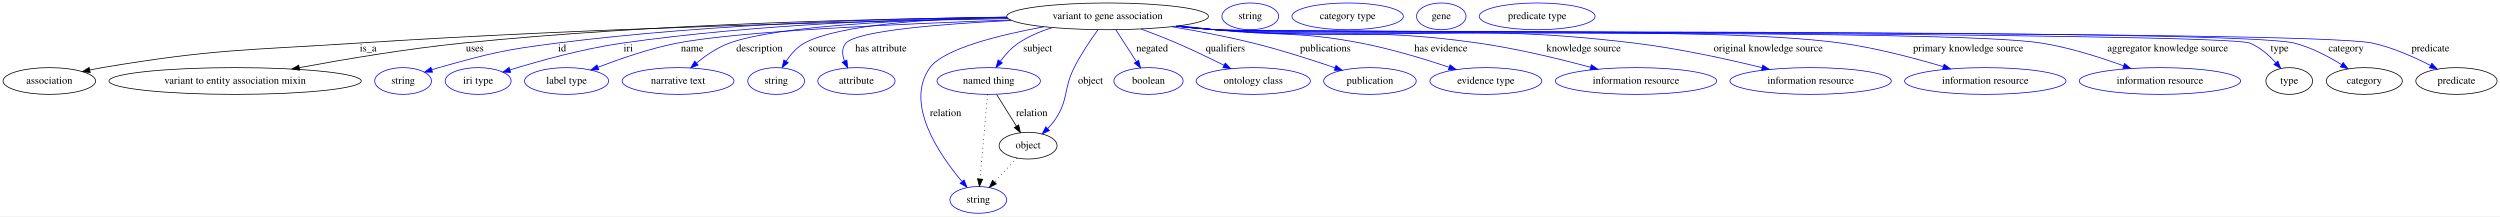
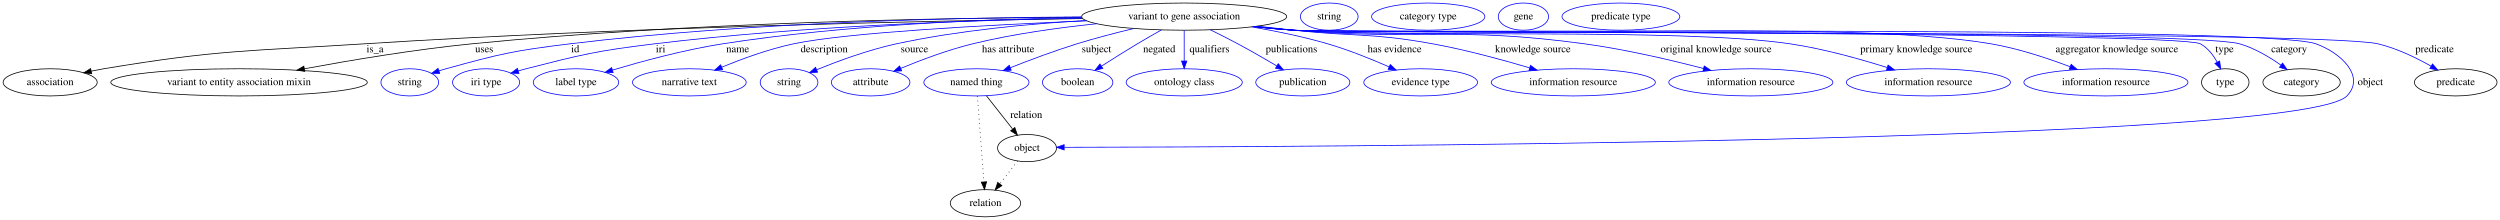
- <svg xmlns="http://www.w3.org/2000/svg" width="3364pt" height="291pt" viewBox="0.00 0.00 3363.99 291.00">
+ <svg xmlns="http://www.w3.org/2000/svg" width="3309pt" height="291pt" viewBox="0.00 0.00 3308.99 291.00">
  <g id="graph0" class="graph" transform="scale(1 1) rotate(0) translate(4 287)">
-     <polygon fill="white" stroke="transparent" points="-4,4 -4,-287 3359.99,-287 3359.99,4 -4,4" />
+     <polygon fill="white" stroke="transparent" points="-4,4 -4,-287 3304.99,-287 3304.99,4 -4,4" />
    <g id="node1" class="node">
-       <ellipse fill="none" stroke="black" cx="1486.39" cy="-265" rx="135.68" ry="18" />
-       <text text-anchor="middle" x="1486.39" y="-261.3" font-family="Times,serif" font-size="14.00">variant to gene association</text>
+       <ellipse fill="none" stroke="black" cx="1563.39" cy="-265" rx="135.68" ry="18" />
+       <text text-anchor="middle" x="1563.39" y="-261.3" font-family="Times,serif" font-size="14.00">variant to gene association</text>
    </g>
    <g id="node2" class="node">
      <ellipse fill="none" stroke="black" cx="62.39" cy="-178" rx="62.29" ry="18" />
      <text text-anchor="middle" x="62.39" y="-174.3" font-family="Times,serif" font-size="14.00">association</text>
    </g>
    <g id="edge1" class="edge">
-       <path fill="none" stroke="black" d="M1352.43,-261.95C1159.04,-258.4 790.48,-249.43 477.39,-229 324.13,-219 284.89,-221.28 133.39,-196 128,-195.1 122.41,-194.02 116.84,-192.85" />
+       <path fill="none" stroke="black" d="M1428.79,-262.39C1223.58,-259.31 820.23,-250.84 478.39,-229 324.67,-219.18 285.33,-221.33 133.39,-196 128,-195.1 122.41,-194.02 116.84,-192.85" />
      <polygon fill="black" stroke="black" points="117.41,-189.39 106.89,-190.66 115.91,-196.23 117.41,-189.39" />
-       <text text-anchor="middle" x="491.39" y="-217.8" font-family="Times,serif" font-size="14.00">is_a</text>
+       <text text-anchor="middle" x="492.39" y="-217.8" font-family="Times,serif" font-size="14.00">is_a</text>
    </g>
    <g id="node3" class="node">
      <ellipse fill="none" stroke="black" cx="312.39" cy="-178" rx="169.77" ry="18" />
      <text text-anchor="middle" x="312.39" y="-174.3" font-family="Times,serif" font-size="14.00">variant to entity association mixin</text>
    </g>
    <g id="edge2" class="edge">
-       <path fill="none" stroke="black" d="M1350.72,-263.63C1179.59,-261.99 876.47,-255.19 618.39,-229 543.82,-221.43 459.84,-207.3 398.75,-195.99" />
-       <polygon fill="black" stroke="black" points="399.23,-192.52 388.76,-194.13 397.95,-199.4 399.23,-192.52" />
-       <text text-anchor="middle" x="634.89" y="-217.8" font-family="Times,serif" font-size="14.00">uses</text>
+       <path fill="none" stroke="black" d="M1427.57,-264.23C1244,-263.33 906.71,-257.44 620.39,-229 545.2,-221.53 460.51,-207.36 399,-196" />
+       <polygon fill="black" stroke="black" points="399.41,-192.52 388.94,-194.13 398.13,-199.4 399.41,-192.52" />
+       <text text-anchor="middle" x="636.89" y="-217.8" font-family="Times,serif" font-size="14.00">uses</text>
    </g>
    <g id="node4" class="node">
      <ellipse fill="none" stroke="blue" cx="538.39" cy="-178" rx="38.19" ry="18" />
      <text text-anchor="middle" x="538.39" y="-174.3" font-family="Times,serif" font-size="14.00">string</text>
    </g>
    <g id="edge3" class="edge">
-       <path fill="none" stroke="blue" d="M1350.63,-263.98C1201.6,-262.47 955.58,-255.61 745.39,-229 673.79,-219.94 655.9,-215.43 586.39,-196 583.29,-195.13 580.09,-194.17 576.89,-193.15" />
-       <polygon fill="blue" stroke="blue" points="577.98,-189.82 567.38,-189.98 575.76,-196.46 577.98,-189.82" />
-       <text text-anchor="middle" x="752.39" y="-217.8" font-family="Times,serif" font-size="14.00">id</text>
+       <path fill="none" stroke="blue" d="M1427.29,-264.59C1265.39,-263.8 987.24,-257.75 750.39,-229 676.59,-220.04 658.06,-215.79 586.39,-196 583.28,-195.14 580.08,-194.18 576.89,-193.17" />
+       <polygon fill="blue" stroke="blue" points="577.97,-189.84 567.37,-190.01 575.76,-196.48 577.97,-189.84" />
+       <text text-anchor="middle" x="757.39" y="-217.8" font-family="Times,serif" font-size="14.00">id</text>
    </g>
    <g id="node5" class="node">
      <ellipse fill="none" stroke="blue" cx="639.39" cy="-178" rx="44.39" ry="18" />
      <text text-anchor="middle" x="639.39" y="-174.3" font-family="Times,serif" font-size="14.00">iri type</text>
    </g>
    <g id="edge4" class="edge">
-       <path fill="none" stroke="blue" d="M1350.65,-263.68C1218.1,-261.73 1010.97,-254.34 833.39,-229 780.61,-221.47 721.47,-205.03 682.52,-193.05" />
-       <polygon fill="blue" stroke="blue" points="683.17,-189.58 672.58,-189.95 681.09,-196.27 683.17,-189.58" />
-       <text text-anchor="middle" x="841.39" y="-217.8" font-family="Times,serif" font-size="14.00">iri</text>
+       <path fill="none" stroke="blue" d="M1428.2,-262.93C1286.67,-260.47 1058.21,-252.77 862.39,-229 785.99,-219.72 766.95,-215.12 692.39,-196 689.02,-195.13 685.54,-194.17 682.05,-193.16" />
+       <polygon fill="blue" stroke="blue" points="682.88,-189.76 672.3,-190.22 680.86,-196.46 682.88,-189.76" />
+       <text text-anchor="middle" x="870.39" y="-217.8" font-family="Times,serif" font-size="14.00">iri</text>
    </g>
    <g id="node6" class="node">
      <ellipse fill="none" stroke="blue" cx="758.39" cy="-178" rx="56.59" ry="18" />
      <text text-anchor="middle" x="758.39" y="-174.3" font-family="Times,serif" font-size="14.00">label type</text>
    </g>
    <g id="edge5" class="edge">
-       <path fill="none" stroke="blue" d="M1355.69,-260.09C1211.84,-255.09 990.06,-245.08 907.39,-229 870.46,-221.82 830.08,-207.86 800.68,-196.52" />
-       <polygon fill="blue" stroke="blue" points="801.74,-193.17 791.15,-192.78 799.19,-199.69 801.74,-193.17" />
-       <text text-anchor="middle" x="927.39" y="-217.8" font-family="Times,serif" font-size="14.00">name</text>
+       <path fill="none" stroke="blue" d="M1427.6,-263.78C1303.25,-261.8 1114.46,-254.28 952.39,-229 902.08,-221.15 845.86,-205.93 806.95,-194.33" />
+       <polygon fill="blue" stroke="blue" points="807.53,-190.85 796.94,-191.31 805.51,-197.55 807.53,-190.85" />
+       <text text-anchor="middle" x="972.39" y="-217.8" font-family="Times,serif" font-size="14.00">name</text>
    </g>
    <g id="node7" class="node">
      <ellipse fill="none" stroke="blue" cx="908.39" cy="-178" rx="75.29" ry="18" />
      <text text-anchor="middle" x="908.39" y="-174.3" font-family="Times,serif" font-size="14.00">narrative text</text>
    </g>
    <g id="edge6" class="edge">
-       <path fill="none" stroke="blue" d="M1351.06,-263.07C1223.91,-260.69 1043.6,-253 977.39,-229 961.35,-223.18 945.75,-212.45 933.46,-202.42" />
-       <polygon fill="blue" stroke="blue" points="935.39,-199.47 925.51,-195.65 930.85,-204.8 935.39,-199.47" />
-       <text text-anchor="middle" x="1017.89" y="-217.8" font-family="Times,serif" font-size="14.00">description</text>
+       <path fill="none" stroke="blue" d="M1434.31,-259.38C1305.79,-254.05 1117.7,-244.02 1046.39,-229 1013.64,-222.1 978.16,-209.12 951.38,-198.11" />
+       <polygon fill="blue" stroke="blue" points="952.5,-194.78 941.93,-194.16 949.81,-201.24 952.5,-194.78" />
+       <text text-anchor="middle" x="1086.89" y="-217.8" font-family="Times,serif" font-size="14.00">description</text>
    </g>
    <g id="node8" class="node">
      <ellipse fill="none" stroke="blue" cx="1040.39" cy="-178" rx="38.19" ry="18" />
      <text text-anchor="middle" x="1040.39" y="-174.3" font-family="Times,serif" font-size="14.00">string</text>
    </g>
    <g id="edge7" class="edge">
-       <path fill="none" stroke="blue" d="M1350.58,-264.04C1250.39,-261.91 1123.9,-254.05 1078.39,-229 1068.26,-223.42 1060,-213.88 1053.8,-204.62" />
-       <polygon fill="blue" stroke="blue" points="1056.7,-202.66 1048.49,-195.96 1050.74,-206.31 1056.7,-202.66" />
-       <text text-anchor="middle" x="1102.39" y="-217.8" font-family="Times,serif" font-size="14.00">source</text>
+       <path fill="none" stroke="blue" d="M1433.03,-259.85C1358.89,-255.55 1264.69,-246.8 1182.39,-229 1145.6,-221.04 1105.27,-206.22 1077.02,-194.76" />
+       <polygon fill="blue" stroke="blue" points="1078.13,-191.44 1067.55,-190.87 1075.47,-197.91 1078.13,-191.44" />
+       <text text-anchor="middle" x="1206.39" y="-217.8" font-family="Times,serif" font-size="14.00">source</text>
    </g>
    <g id="node9" class="node">
      <ellipse fill="none" stroke="blue" cx="1148.39" cy="-178" rx="51.99" ry="18" />
      <text text-anchor="middle" x="1148.39" y="-174.3" font-family="Times,serif" font-size="14.00">attribute</text>
    </g>
    <g id="edge8" class="edge">
-       <path fill="none" stroke="blue" d="M1357.05,-259.44C1262.97,-254.76 1149.52,-245.7 1134.39,-229 1128.42,-222.4 1129.14,-213.44 1132.28,-204.93" />
-       <polygon fill="blue" stroke="blue" points="1135.55,-206.21 1136.63,-195.67 1129.21,-203.24 1135.55,-206.21" />
-       <text text-anchor="middle" x="1181.39" y="-217.8" font-family="Times,serif" font-size="14.00">has attribute</text>
+       <path fill="none" stroke="blue" d="M1447.53,-255.56C1396.68,-250.31 1336.58,-241.99 1283.39,-229 1250.53,-220.97 1214.67,-207.45 1188.17,-196.5" />
+       <polygon fill="blue" stroke="blue" points="1189.44,-193.23 1178.86,-192.59 1186.73,-199.68 1189.44,-193.23" />
+       <text text-anchor="middle" x="1330.39" y="-217.8" font-family="Times,serif" font-size="14.00">has attribute</text>
    </g>
    <g id="node10" class="node">
-       <ellipse fill="none" stroke="blue" cx="1326.39" cy="-178" rx="69.59" ry="18" />
-       <text text-anchor="middle" x="1326.39" y="-174.3" font-family="Times,serif" font-size="14.00">named thing</text>
+       <ellipse fill="none" stroke="blue" cx="1288.39" cy="-178" rx="69.59" ry="18" />
+       <text text-anchor="middle" x="1288.39" y="-174.3" font-family="Times,serif" font-size="14.00">named thing</text>
    </g>
    <g id="edge9" class="edge">
-       <path fill="none" stroke="blue" d="M1411.86,-249.93C1396.03,-244.9 1380.01,-238.11 1366.39,-229 1356.87,-222.63 1348.54,-213.28 1341.97,-204.39" />
-       <polygon fill="blue" stroke="blue" points="1344.81,-202.34 1336.24,-196.12 1339.06,-206.33 1344.81,-202.34" />
-       <text text-anchor="middle" x="1392.39" y="-217.8" font-family="Times,serif" font-size="14.00">subject</text>
+       <path fill="none" stroke="blue" d="M1496.49,-249.23C1472.62,-243.5 1445.65,-236.52 1421.39,-229 1391.62,-219.77 1358.84,-207.47 1333.27,-197.38" />
+       <polygon fill="blue" stroke="blue" points="1334.43,-194.07 1323.84,-193.63 1331.84,-200.58 1334.43,-194.07" />
+       <text text-anchor="middle" x="1447.39" y="-217.8" font-family="Times,serif" font-size="14.00">subject</text>
    </g>
    <g id="node11" class="node">
-       <ellipse fill="none" stroke="blue" cx="1312.39" cy="-18" rx="38.19" ry="18" />
-       <text text-anchor="middle" x="1312.39" y="-14.3" font-family="Times,serif" font-size="14.00">string</text>
+       <ellipse fill="none" stroke="blue" cx="1422.39" cy="-178" rx="46.59" ry="18" />
+       <text text-anchor="middle" x="1422.39" y="-174.3" font-family="Times,serif" font-size="14.00">boolean</text>
    </g>
    <g id="edge10" class="edge">
-       <path fill="none" stroke="blue" d="M1400.58,-250.97C1339.71,-239.73 1265.69,-221.3 1247.39,-196 1212.59,-147.86 1259.78,-79.04 1290.22,-43.04" />
-       <polygon fill="blue" stroke="blue" points="1293.25,-44.89 1297.16,-35.04 1287.96,-40.3 1293.25,-44.89" />
-       <text text-anchor="middle" x="1268.39" y="-130.8" font-family="Times,serif" font-size="14.00">relation</text>
+       <path fill="none" stroke="blue" d="M1533.26,-247.39C1523.08,-241.67 1511.68,-235.16 1501.39,-229 1485.59,-219.55 1468.28,-208.65 1453.9,-199.45" />
+       <polygon fill="blue" stroke="blue" points="1455.67,-196.43 1445.36,-193.97 1451.89,-202.32 1455.67,-196.43" />
+       <text text-anchor="middle" x="1530.39" y="-217.8" font-family="Times,serif" font-size="14.00">negated</text>
    </g>
    <g id="node12" class="node">
-       <ellipse fill="none" stroke="blue" cx="1541.39" cy="-178" rx="46.59" ry="18" />
-       <text text-anchor="middle" x="1541.39" y="-174.3" font-family="Times,serif" font-size="14.00">boolean</text>
+       <ellipse fill="none" stroke="blue" cx="1563.39" cy="-178" rx="76.89" ry="18" />
+       <text text-anchor="middle" x="1563.39" y="-174.3" font-family="Times,serif" font-size="14.00">ontology class</text>
    </g>
    <g id="edge11" class="edge">
-       <path fill="none" stroke="blue" d="M1497.52,-246.8C1505.46,-234.54 1516.24,-217.87 1525.13,-204.13" />
-       <polygon fill="blue" stroke="blue" points="1528.16,-205.89 1530.66,-195.6 1522.28,-202.09 1528.16,-205.89" />
-       <text text-anchor="middle" x="1546.39" y="-217.8" font-family="Times,serif" font-size="14.00">negated</text>
+       <path fill="none" stroke="blue" d="M1563.39,-246.8C1563.39,-235.16 1563.39,-219.55 1563.39,-206.24" />
+       <polygon fill="blue" stroke="blue" points="1566.89,-206.18 1563.39,-196.18 1559.89,-206.18 1566.89,-206.18" />
+       <text text-anchor="middle" x="1596.89" y="-217.8" font-family="Times,serif" font-size="14.00">qualifiers</text>
    </g>
    <g id="node13" class="node">
-       <ellipse fill="none" stroke="blue" cx="1682.39" cy="-178" rx="76.89" ry="18" />
-       <text text-anchor="middle" x="1682.39" y="-174.3" font-family="Times,serif" font-size="14.00">ontology class</text>
+       <ellipse fill="none" stroke="blue" cx="1720.39" cy="-178" rx="62.29" ry="18" />
+       <text text-anchor="middle" x="1720.39" y="-174.3" font-family="Times,serif" font-size="14.00">publication</text>
    </g>
    <g id="edge12" class="edge">
-       <path fill="none" stroke="blue" d="M1531.66,-247.91C1546.95,-242.23 1564.02,-235.61 1579.39,-229 1600.74,-219.83 1624.06,-208.61 1643.11,-199.12" />
-       <polygon fill="blue" stroke="blue" points="1644.72,-202.23 1652.09,-194.62 1641.58,-195.97 1644.72,-202.23" />
-       <text text-anchor="middle" x="1644.89" y="-217.8" font-family="Times,serif" font-size="14.00">qualifiers</text>
+       <path fill="none" stroke="blue" d="M1597.94,-247.56C1609.61,-241.85 1622.65,-235.3 1634.39,-229 1651.57,-219.79 1670.31,-208.98 1685.91,-199.78" />
+       <polygon fill="blue" stroke="blue" points="1687.87,-202.68 1694.69,-194.57 1684.3,-196.66 1687.87,-202.68" />
+       <text text-anchor="middle" x="1705.39" y="-217.8" font-family="Times,serif" font-size="14.00">publications</text>
    </g>
    <g id="node14" class="node">
-       <ellipse fill="none" stroke="blue" cx="1839.39" cy="-178" rx="62.29" ry="18" />
-       <text text-anchor="middle" x="1839.39" y="-174.3" font-family="Times,serif" font-size="14.00">publication</text>
+       <ellipse fill="none" stroke="blue" cx="1876.39" cy="-178" rx="75.29" ry="18" />
+       <text text-anchor="middle" x="1876.39" y="-174.3" font-family="Times,serif" font-size="14.00">evidence type</text>
    </g>
    <g id="edge13" class="edge">
-       <path fill="none" stroke="blue" d="M1572.78,-251.1C1607.11,-245.31 1646.83,-237.8 1682.39,-229 1719.85,-219.73 1761.43,-206.35 1792.38,-195.76" />
-       <polygon fill="blue" stroke="blue" points="1793.73,-199 1802.04,-192.43 1791.45,-192.38 1793.73,-199" />
-       <text text-anchor="middle" x="1779.39" y="-217.8" font-family="Times,serif" font-size="14.00">publications</text>
+       <path fill="none" stroke="blue" d="M1652.72,-251.41C1684.8,-245.87 1721.04,-238.45 1753.39,-229 1781.11,-220.91 1811.14,-208.77 1834.6,-198.47" />
+       <polygon fill="blue" stroke="blue" points="1836.18,-201.6 1843.89,-194.34 1833.33,-195.2 1836.18,-201.6" />
+       <text text-anchor="middle" x="1841.89" y="-217.8" font-family="Times,serif" font-size="14.00">has evidence</text>
    </g>
    <g id="node15" class="node">
-       <ellipse fill="none" stroke="blue" cx="1995.39" cy="-178" rx="75.29" ry="18" />
-       <text text-anchor="middle" x="1995.39" y="-174.3" font-family="Times,serif" font-size="14.00">evidence type</text>
+       <ellipse fill="none" stroke="blue" cx="2078.39" cy="-178" rx="108.58" ry="18" />
+       <text text-anchor="middle" x="2078.39" y="-174.3" font-family="Times,serif" font-size="14.00">information resource</text>
    </g>
    <g id="edge14" class="edge">
-       <path fill="none" stroke="blue" d="M1583.07,-252.32C1599.2,-250.47 1615.77,-248.63 1631.39,-247 1718.4,-237.91 1741.5,-245.56 1827.39,-229 1867.88,-221.2 1912.57,-207.65 1945.67,-196.62" />
-       <polygon fill="blue" stroke="blue" points="1947.2,-199.8 1955.55,-193.29 1944.96,-193.17 1947.2,-199.8" />
-       <text text-anchor="middle" x="1934.89" y="-217.8" font-family="Times,serif" font-size="14.00">has evidence</text>
+       <path fill="none" stroke="blue" d="M1660.47,-252.36C1676.48,-250.51 1692.9,-248.67 1708.39,-247 1790.09,-238.22 1811.55,-243.72 1892.39,-229 1935.85,-221.09 1983.97,-208.03 2020.39,-197.24" />
+       <polygon fill="blue" stroke="blue" points="2021.75,-200.49 2030.33,-194.27 2019.75,-193.78 2021.75,-200.49" />
+       <text text-anchor="middle" x="2024.89" y="-217.8" font-family="Times,serif" font-size="14.00">knowledge source</text>
    </g>
    <g id="node16" class="node">
-       <ellipse fill="none" stroke="blue" cx="2197.39" cy="-178" rx="108.58" ry="18" />
-       <text text-anchor="middle" x="2197.39" y="-174.3" font-family="Times,serif" font-size="14.00">information resource</text>
+       <ellipse fill="none" stroke="blue" cx="2313.39" cy="-178" rx="108.58" ry="18" />
+       <text text-anchor="middle" x="2313.39" y="-174.3" font-family="Times,serif" font-size="14.00">information resource</text>
    </g>
    <g id="edge15" class="edge">
-       <path fill="none" stroke="blue" d="M1580.68,-252.03C1597.55,-250.15 1614.98,-248.38 1631.39,-247 1788.38,-233.82 1829.43,-251.17 1985.39,-229 2036.86,-221.68 2094.19,-207.81 2136.24,-196.52" />
-       <polygon fill="blue" stroke="blue" points="2137.32,-199.86 2146.05,-193.86 2135.49,-193.1 2137.32,-199.86" />
-       <text text-anchor="middle" x="2126.89" y="-217.8" font-family="Times,serif" font-size="14.00">knowledge source</text>
+       <path fill="none" stroke="blue" d="M1657.68,-251.98C1674.54,-250.1 1691.97,-248.34 1708.39,-247 1879.12,-233.02 1923.66,-252.07 2093.39,-229 2147.04,-221.71 2206.9,-207.71 2250.62,-196.38" />
+       <polygon fill="blue" stroke="blue" points="2251.74,-199.7 2260.53,-193.78 2249.97,-192.93 2251.74,-199.7" />
+       <text text-anchor="middle" x="2267.39" y="-217.8" font-family="Times,serif" font-size="14.00">original knowledge source</text>
    </g>
    <g id="node17" class="node">
-       <ellipse fill="none" stroke="blue" cx="2432.39" cy="-178" rx="108.58" ry="18" />
-       <text text-anchor="middle" x="2432.39" y="-174.3" font-family="Times,serif" font-size="14.00">information resource</text>
+       <ellipse fill="none" stroke="blue" cx="2548.39" cy="-178" rx="108.58" ry="18" />
+       <text text-anchor="middle" x="2548.39" y="-174.3" font-family="Times,serif" font-size="14.00">information resource</text>
    </g>
    <g id="edge16" class="edge">
-       <path fill="none" stroke="blue" d="M1579.88,-251.86C1596.99,-249.97 1614.71,-248.24 1631.39,-247 1881.5,-228.38 1946.4,-259 2195.39,-229 2254.06,-221.93 2319.72,-207.56 2367.02,-196.03" />
-       <polygon fill="blue" stroke="blue" points="2367.96,-199.41 2376.83,-193.62 2366.28,-192.61 2367.96,-199.41" />
-       <text text-anchor="middle" x="2375.39" y="-217.8" font-family="Times,serif" font-size="14.00">original knowledge source</text>
+       <path fill="none" stroke="blue" d="M1656.49,-251.84C1673.72,-249.94 1691.58,-248.21 1708.39,-247 1854.07,-236.49 2220.92,-250.4 2365.39,-229 2409.32,-222.49 2457.74,-208.97 2493.73,-197.63" />
+       <polygon fill="blue" stroke="blue" points="2495.08,-200.87 2503.54,-194.5 2492.95,-194.21 2495.08,-200.87" />
+       <text text-anchor="middle" x="2532.39" y="-217.8" font-family="Times,serif" font-size="14.00">primary knowledge source</text>
    </g>
    <g id="node18" class="node">
-       <ellipse fill="none" stroke="blue" cx="2667.39" cy="-178" rx="108.58" ry="18" />
-       <text text-anchor="middle" x="2667.39" y="-174.3" font-family="Times,serif" font-size="14.00">information resource</text>
+       <ellipse fill="none" stroke="blue" cx="2783.39" cy="-178" rx="108.58" ry="18" />
+       <text text-anchor="middle" x="2783.39" y="-174.3" font-family="Times,serif" font-size="14.00">information resource</text>
    </g>
    <g id="edge17" class="edge">
-       <path fill="none" stroke="blue" d="M1579.1,-251.8C1596.45,-249.89 1614.45,-248.17 1631.39,-247 1818.1,-234.09 2287.99,-254.52 2473.39,-229 2520.36,-222.53 2572.32,-208.78 2610.63,-197.33" />
-       <polygon fill="blue" stroke="blue" points="2612.01,-200.57 2620.57,-194.32 2609.98,-193.87 2612.01,-200.57" />
-       <text text-anchor="middle" x="2644.39" y="-217.8" font-family="Times,serif" font-size="14.00">primary knowledge source</text>
+       <path fill="none" stroke="blue" d="M1656.09,-251.77C1673.45,-249.87 1691.45,-248.16 1708.39,-247 1913.07,-233.04 2429.15,-263.43 2631.39,-229 2667.32,-222.88 2706.33,-209.91 2735.84,-198.71" />
+       <polygon fill="blue" stroke="blue" points="2737.4,-201.86 2745.47,-194.99 2734.88,-195.33 2737.4,-201.86" />
+       <text text-anchor="middle" x="2797.89" y="-217.8" font-family="Times,serif" font-size="14.00">aggregator knowledge source</text>
    </g>
    <g id="node19" class="node">
-       <ellipse fill="none" stroke="blue" cx="2902.39" cy="-178" rx="108.58" ry="18" />
-       <text text-anchor="middle" x="2902.39" y="-174.3" font-family="Times,serif" font-size="14.00">information resource</text>
+       <ellipse fill="none" stroke="black" cx="2941.39" cy="-178" rx="31.4" ry="18" />
+       <text text-anchor="middle" x="2941.39" y="-174.3" font-family="Times,serif" font-size="14.00">type</text>
    </g>
    <g id="edge18" class="edge">
-       <path fill="none" stroke="blue" d="M1578.7,-251.77C1596.17,-249.85 1614.32,-248.14 1631.39,-247 1754.69,-238.8 2621.41,-248.74 2743.39,-229 2781.16,-222.89 2822.32,-209.76 2853.3,-198.48" />
-       <polygon fill="blue" stroke="blue" points="2854.82,-201.65 2862.98,-194.9 2852.39,-195.09 2854.82,-201.65" />
-       <text text-anchor="middle" x="2912.89" y="-217.8" font-family="Times,serif" font-size="14.00">aggregator knowledge source</text>
+       <path fill="none" stroke="blue" d="M1655.7,-251.75C1673.17,-249.84 1691.32,-248.13 1708.39,-247 1741.66,-244.81 2879.16,-245.02 2908.39,-229 2918.11,-223.68 2925.45,-214.13 2930.72,-204.79" />
+       <polygon fill="blue" stroke="blue" points="2933.93,-206.2 2935.3,-195.69 2927.67,-203.05 2933.93,-206.2" />
+       <text text-anchor="middle" x="2940.39" y="-217.8" font-family="Times,serif" font-size="14.00">type</text>
+     </g>
+     <g id="node21" class="node">
+       <ellipse fill="none" stroke="black" cx="3042.39" cy="-178" rx="51.19" ry="18" />
+       <text text-anchor="middle" x="3042.39" y="-174.3" font-family="Times,serif" font-size="14.00">category</text>
+     </g>
+     <g id="edge19" class="edge">
+       <path fill="none" stroke="blue" d="M1655.7,-251.74C1673.17,-249.83 1691.32,-248.12 1708.39,-247 1777.81,-242.44 2893.56,-248.29 2960.39,-229 2980.08,-223.32 2999.76,-211.57 3014.91,-200.89" />
+       <polygon fill="blue" stroke="blue" points="3017.26,-203.51 3023.26,-194.78 3013.13,-197.86 3017.26,-203.51" />
+       <text text-anchor="middle" x="3025.89" y="-217.8" font-family="Times,serif" font-size="14.00">category</text>
+     </g>
+     <g id="node23" class="node">
+       <ellipse fill="none" stroke="black" cx="1355.39" cy="-91" rx="38.99" ry="18" />
+       <text text-anchor="middle" x="1355.39" y="-87.3" font-family="Times,serif" font-size="14.00">object</text>
+     </g>
+     <g id="edge20" class="edge">
+       <path fill="none" stroke="blue" d="M1655.7,-251.73C1673.17,-249.82 1691.32,-248.11 1708.39,-247 1783.41,-242.12 2990.66,-254.46 3061.39,-229 3094.96,-216.92 3127.12,-185.71 3102.39,-160 3041.95,-97.16 1682.37,-92.34 1404.66,-92.02" />
+       <polygon fill="blue" stroke="blue" points="1404.5,-88.52 1394.49,-92.01 1404.49,-95.52 1404.5,-88.52" />
+       <text text-anchor="middle" x="3133.39" y="-174.3" font-family="Times,serif" font-size="14.00">object</text>
+     </g>
+     <g id="node25" class="node">
+       <ellipse fill="none" stroke="black" cx="3246.39" cy="-178" rx="54.69" ry="18" />
+       <text text-anchor="middle" x="3246.39" y="-174.3" font-family="Times,serif" font-size="14.00">predicate</text>
+     </g>
+     <g id="edge21" class="edge">
+       <path fill="none" stroke="blue" d="M1655.7,-251.72C1673.17,-249.81 1691.32,-248.1 1708.39,-247 1787.96,-241.85 3065.81,-247.35 3143.39,-229 3168.28,-223.12 3194.16,-210.52 3213.75,-199.45" />
+       <polygon fill="blue" stroke="blue" points="3215.67,-202.38 3222.56,-194.33 3212.16,-196.33 3215.67,-202.38" />
+       <text text-anchor="middle" x="3218.39" y="-217.8" font-family="Times,serif" font-size="14.00">predicate</text>
+     </g>
+     <g id="edge22" class="edge">
+       <path fill="none" stroke="black" d="M1301.63,-160.21C1311.49,-147.71 1325.08,-130.45 1336.14,-116.43" />
+       <polygon fill="black" stroke="black" points="1339.2,-118.2 1342.64,-108.18 1333.7,-113.87 1339.2,-118.2" />
+       <text text-anchor="middle" x="1354.39" y="-130.8" font-family="Times,serif" font-size="14.00">relation</text>
+     </g>
+     <g id="node27" class="node">
+       <ellipse fill="none" stroke="black" cx="1300.39" cy="-18" rx="46.59" ry="18" />
+       <text text-anchor="middle" x="1300.39" y="-14.3" font-family="Times,serif" font-size="14.00">relation</text>
+     </g>
+     <g id="edge23" class="edge">
+       <path fill="none" stroke="black" stroke-dasharray="1,5" d="M1289.7,-159.79C1291.78,-132.48 1295.84,-78.99 1298.31,-46.38" />
+       <polygon fill="black" stroke="black" points="1301.82,-46.42 1299.09,-36.19 1294.84,-45.89 1301.82,-46.42" />
    </g>
    <g id="node20" class="node">
-       <ellipse fill="none" stroke="black" cx="3076.39" cy="-178" rx="31.4" ry="18" />
-       <text text-anchor="middle" x="3076.39" y="-174.3" font-family="Times,serif" font-size="14.00">type</text>
-     </g>
-     <g id="edge19" class="edge">
-       <path fill="none" stroke="blue" d="M1578.7,-251.72C1596.17,-249.81 1614.32,-248.11 1631.39,-247 1669.98,-244.5 2987.55,-243.51 3023.39,-229 3036.9,-223.53 3048.99,-212.86 3058.19,-202.77" />
-       <polygon fill="blue" stroke="blue" points="3061.07,-204.79 3064.93,-194.92 3055.76,-200.23 3061.07,-204.79" />
-       <text text-anchor="middle" x="3063.39" y="-217.8" font-family="Times,serif" font-size="14.00">type</text>
+       <ellipse fill="none" stroke="blue" cx="1755.39" cy="-265" rx="38.19" ry="18" />
+       <text text-anchor="middle" x="1755.39" y="-261.3" font-family="Times,serif" font-size="14.00">string</text>
    </g>
    <g id="node22" class="node">
-       <ellipse fill="none" stroke="black" cx="3177.39" cy="-178" rx="51.19" ry="18" />
-       <text text-anchor="middle" x="3177.39" y="-174.3" font-family="Times,serif" font-size="14.00">category</text>
-     </g>
-     <g id="edge20" class="edge">
-       <path fill="none" stroke="blue" d="M1578.7,-251.72C1596.17,-249.81 1614.32,-248.1 1631.39,-247 1711.9,-241.8 3005.24,-249.01 3083.39,-229 3105.96,-223.22 3129.09,-211.02 3146.76,-200.11" />
-       <polygon fill="blue" stroke="blue" points="3148.91,-202.89 3155.47,-194.57 3145.16,-196.98 3148.91,-202.89" />
-       <text text-anchor="middle" x="3152.89" y="-217.8" font-family="Times,serif" font-size="14.00">category</text>
+       <ellipse fill="none" stroke="blue" cx="1886.39" cy="-265" rx="74.99" ry="18" />
+       <text text-anchor="middle" x="1886.39" y="-261.3" font-family="Times,serif" font-size="14.00">category type</text>
+     </g>
+     <g id="edge24" class="edge">
+       <path fill="none" stroke="black" stroke-dasharray="1,5" d="M1342.91,-73.89C1335.98,-64.94 1327.21,-53.62 1319.44,-43.58" />
+       <polygon fill="black" stroke="black" points="1322.1,-41.3 1313.21,-35.54 1316.56,-45.59 1322.1,-41.3" />
    </g>
    <g id="node24" class="node">
-       <ellipse fill="none" stroke="black" cx="1379.39" cy="-91" rx="38.99" ry="18" />
-       <text text-anchor="middle" x="1379.39" y="-87.3" font-family="Times,serif" font-size="14.00">object</text>
-     </g>
-     <g id="edge21" class="edge">
-       <path fill="none" stroke="blue" d="M1473.55,-247.08C1463.83,-233.72 1450.62,-214.34 1441.39,-196 1426.74,-166.86 1434.28,-154.28 1416.39,-127 1413.44,-122.49 1409.8,-118.15 1405.96,-114.15" />
-       <polygon fill="blue" stroke="blue" points="1408.09,-111.34 1398.47,-106.91 1403.23,-116.38 1408.09,-111.34" />
-       <text text-anchor="middle" x="1463.39" y="-174.3" font-family="Times,serif" font-size="14.00">object</text>
+       <ellipse fill="none" stroke="blue" cx="2012.39" cy="-265" rx="33.29" ry="18" />
+       <text text-anchor="middle" x="2012.39" y="-261.3" font-family="Times,serif" font-size="14.00">gene</text>
    </g>
    <g id="node26" class="node">
-       <ellipse fill="none" stroke="black" cx="3301.39" cy="-178" rx="54.69" ry="18" />
-       <text text-anchor="middle" x="3301.39" y="-174.3" font-family="Times,serif" font-size="14.00">predicate</text>
-     </g>
-     <g id="edge22" class="edge">
-       <path fill="none" stroke="blue" d="M1578.7,-251.71C1596.17,-249.8 1614.32,-248.1 1631.39,-247 1717.72,-241.46 3103.86,-247.38 3188.39,-229 3215.91,-223.02 3244.91,-210.03 3266.65,-198.79" />
-       <polygon fill="blue" stroke="blue" points="3268.29,-201.88 3275.49,-194.1 3265.02,-195.69 3268.29,-201.88" />
-       <text text-anchor="middle" x="3266.39" y="-217.8" font-family="Times,serif" font-size="14.00">predicate</text>
-     </g>
-     <g id="edge24" class="edge">
-       <path fill="none" stroke="black" stroke-dasharray="1,5" d="M1324.87,-159.79C1322.45,-132.48 1317.71,-78.99 1314.82,-46.38" />
-       <polygon fill="black" stroke="black" points="1318.29,-45.84 1313.92,-36.19 1311.31,-46.46 1318.29,-45.84" />
-     </g>
-     <g id="edge23" class="edge">
-       <path fill="none" stroke="black" d="M1337.12,-159.8C1344.76,-147.54 1355.16,-130.87 1363.73,-117.13" />
-       <polygon fill="black" stroke="black" points="1366.72,-118.93 1369.05,-108.6 1360.78,-115.23 1366.72,-118.93" />
-       <text text-anchor="middle" x="1384.39" y="-130.8" font-family="Times,serif" font-size="14.00">relation</text>
-     </g>
-     <g id="node21" class="node">
-       <ellipse fill="none" stroke="blue" cx="1678.39" cy="-265" rx="38.19" ry="18" />
-       <text text-anchor="middle" x="1678.39" y="-261.3" font-family="Times,serif" font-size="14.00">string</text>
-     </g>
-     <g id="node23" class="node">
-       <ellipse fill="none" stroke="blue" cx="1809.39" cy="-265" rx="74.99" ry="18" />
-       <text text-anchor="middle" x="1809.39" y="-261.3" font-family="Times,serif" font-size="14.00">category type</text>
-     </g>
-     <g id="edge25" class="edge">
-       <path fill="none" stroke="black" stroke-dasharray="1,5" d="M1364.52,-74.24C1355.59,-64.77 1344.06,-52.56 1334.12,-42.02" />
-       <polygon fill="black" stroke="black" points="1336.63,-39.58 1327.22,-34.71 1331.54,-44.39 1336.63,-39.58" />
-     </g>
-     <g id="node25" class="node">
-       <ellipse fill="none" stroke="blue" cx="1935.39" cy="-265" rx="33.29" ry="18" />
-       <text text-anchor="middle" x="1935.39" y="-261.3" font-family="Times,serif" font-size="14.00">gene</text>
-     </g>
-     <g id="node27" class="node">
-       <ellipse fill="none" stroke="blue" cx="2064.39" cy="-265" rx="77.99" ry="18" />
-       <text text-anchor="middle" x="2064.39" y="-261.3" font-family="Times,serif" font-size="14.00">predicate type</text>
+       <ellipse fill="none" stroke="blue" cx="2141.39" cy="-265" rx="77.99" ry="18" />
+       <text text-anchor="middle" x="2141.39" y="-261.3" font-family="Times,serif" font-size="14.00">predicate type</text>
    </g>
  </g>
</svg>
